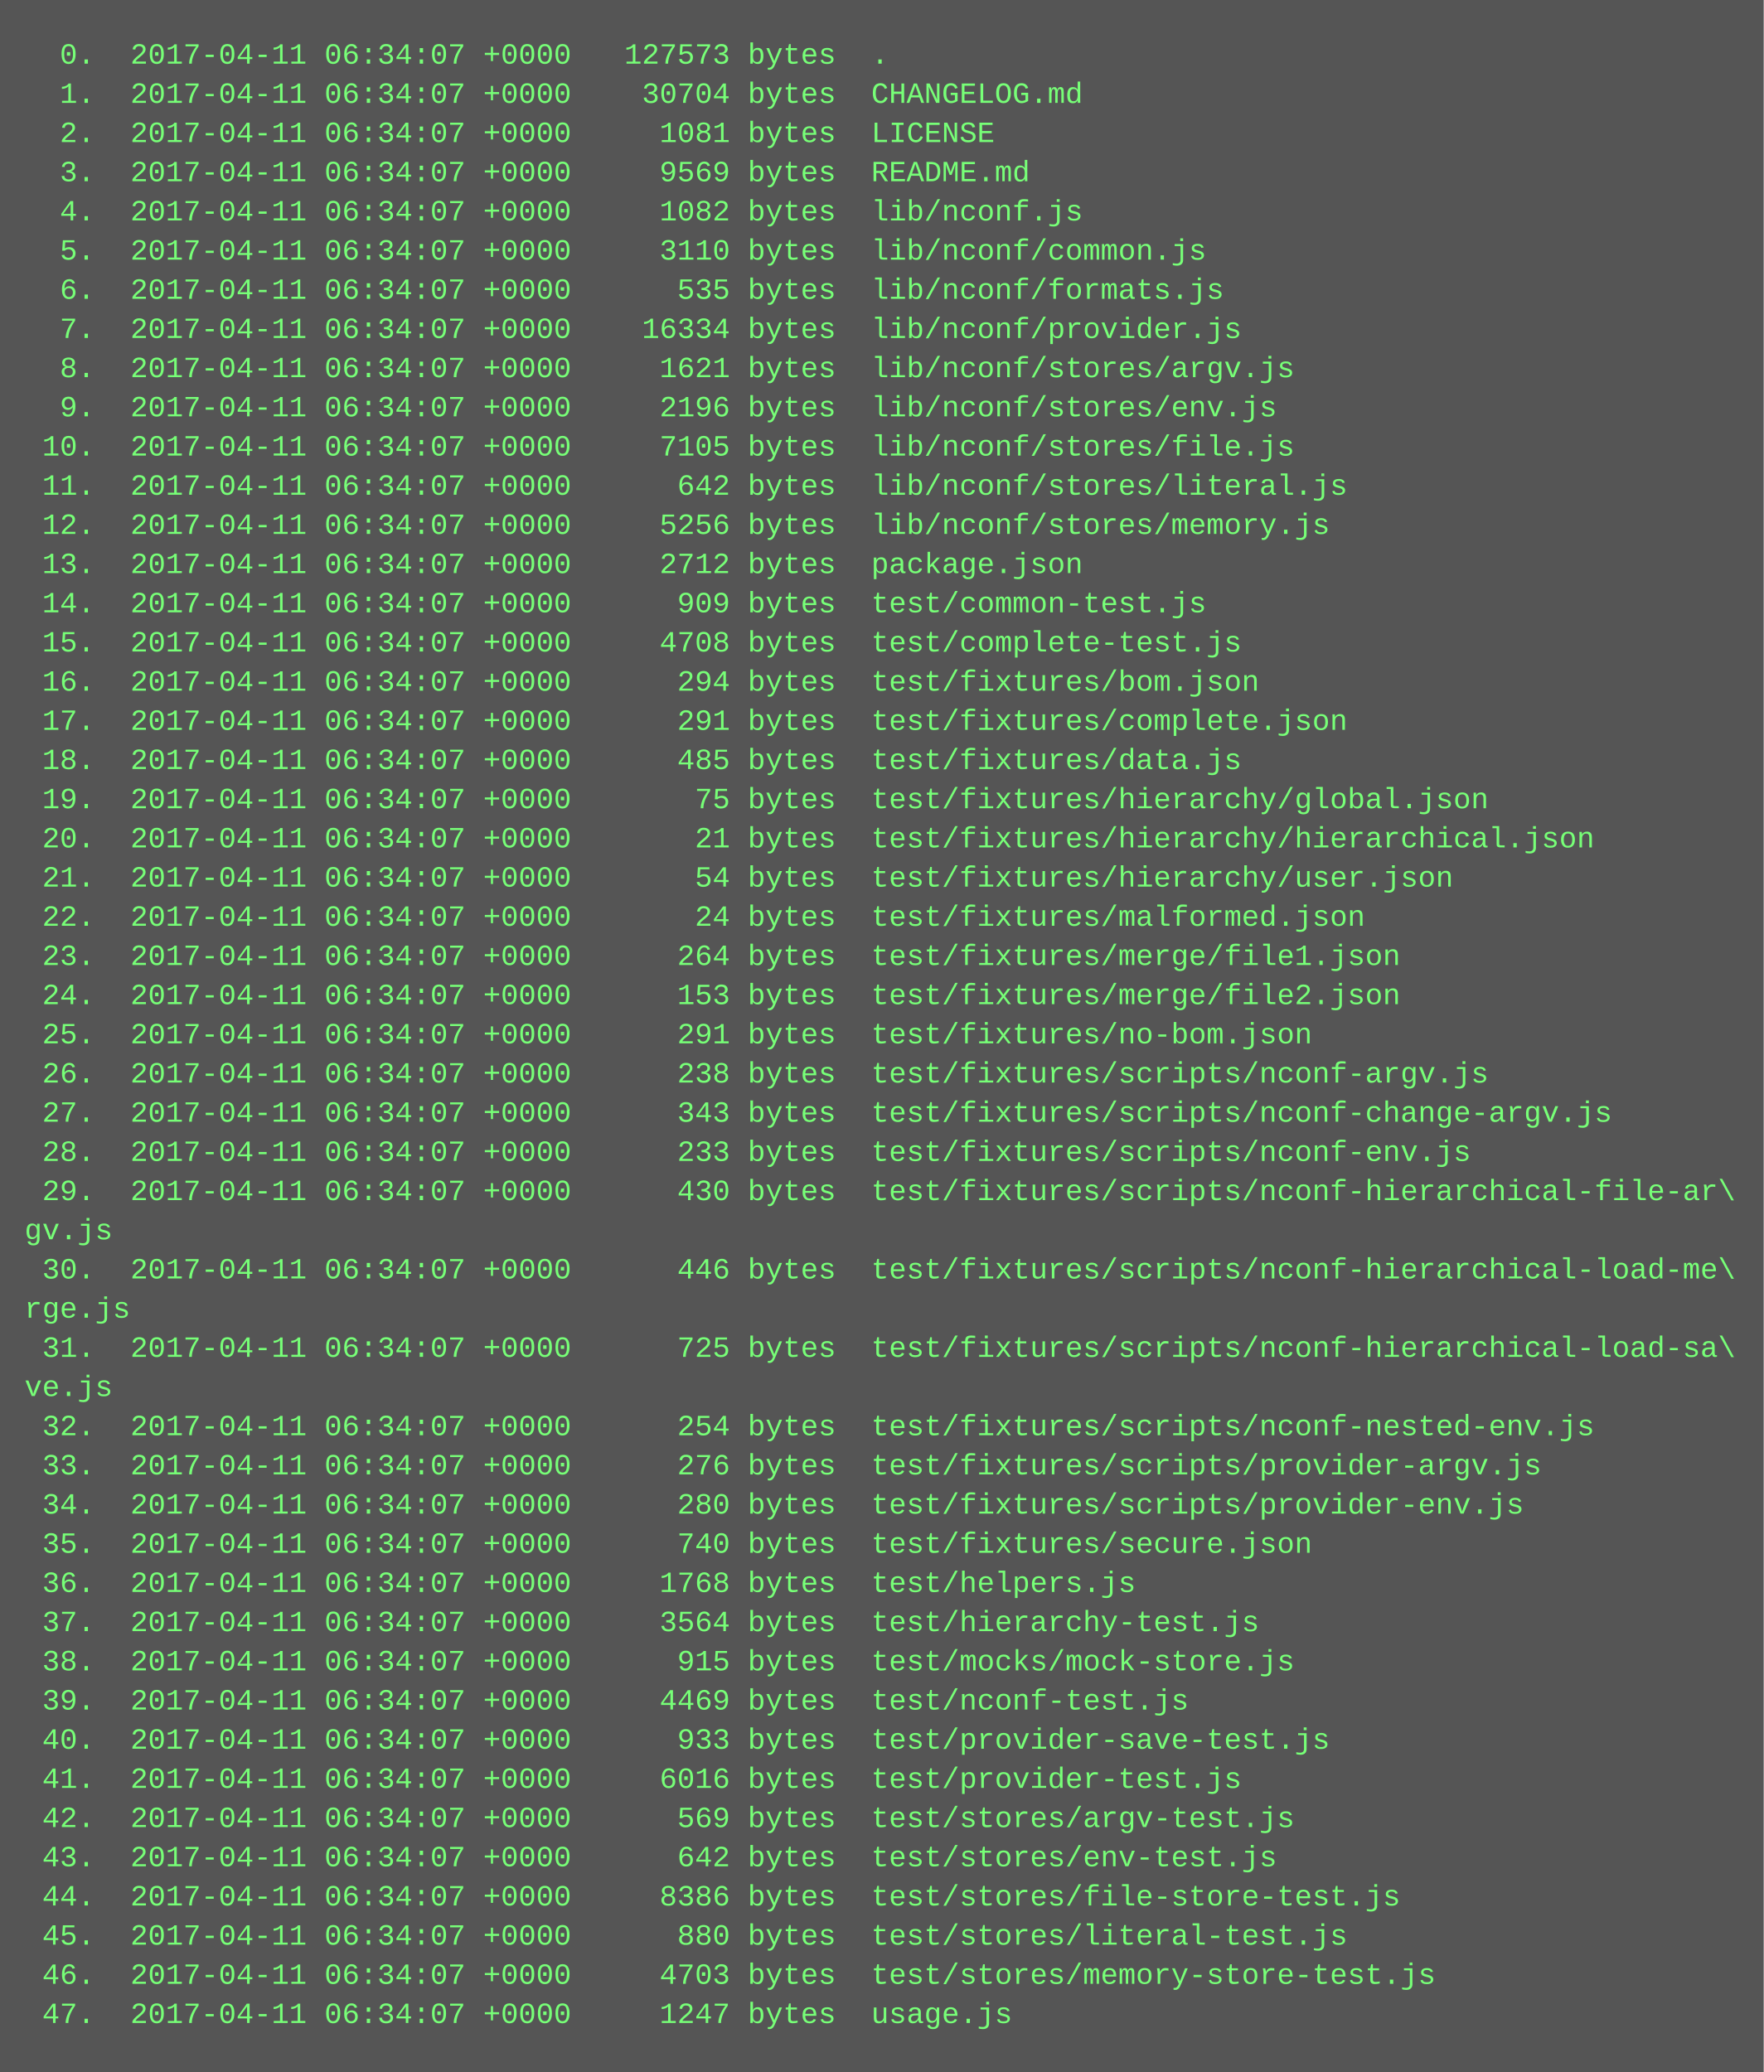
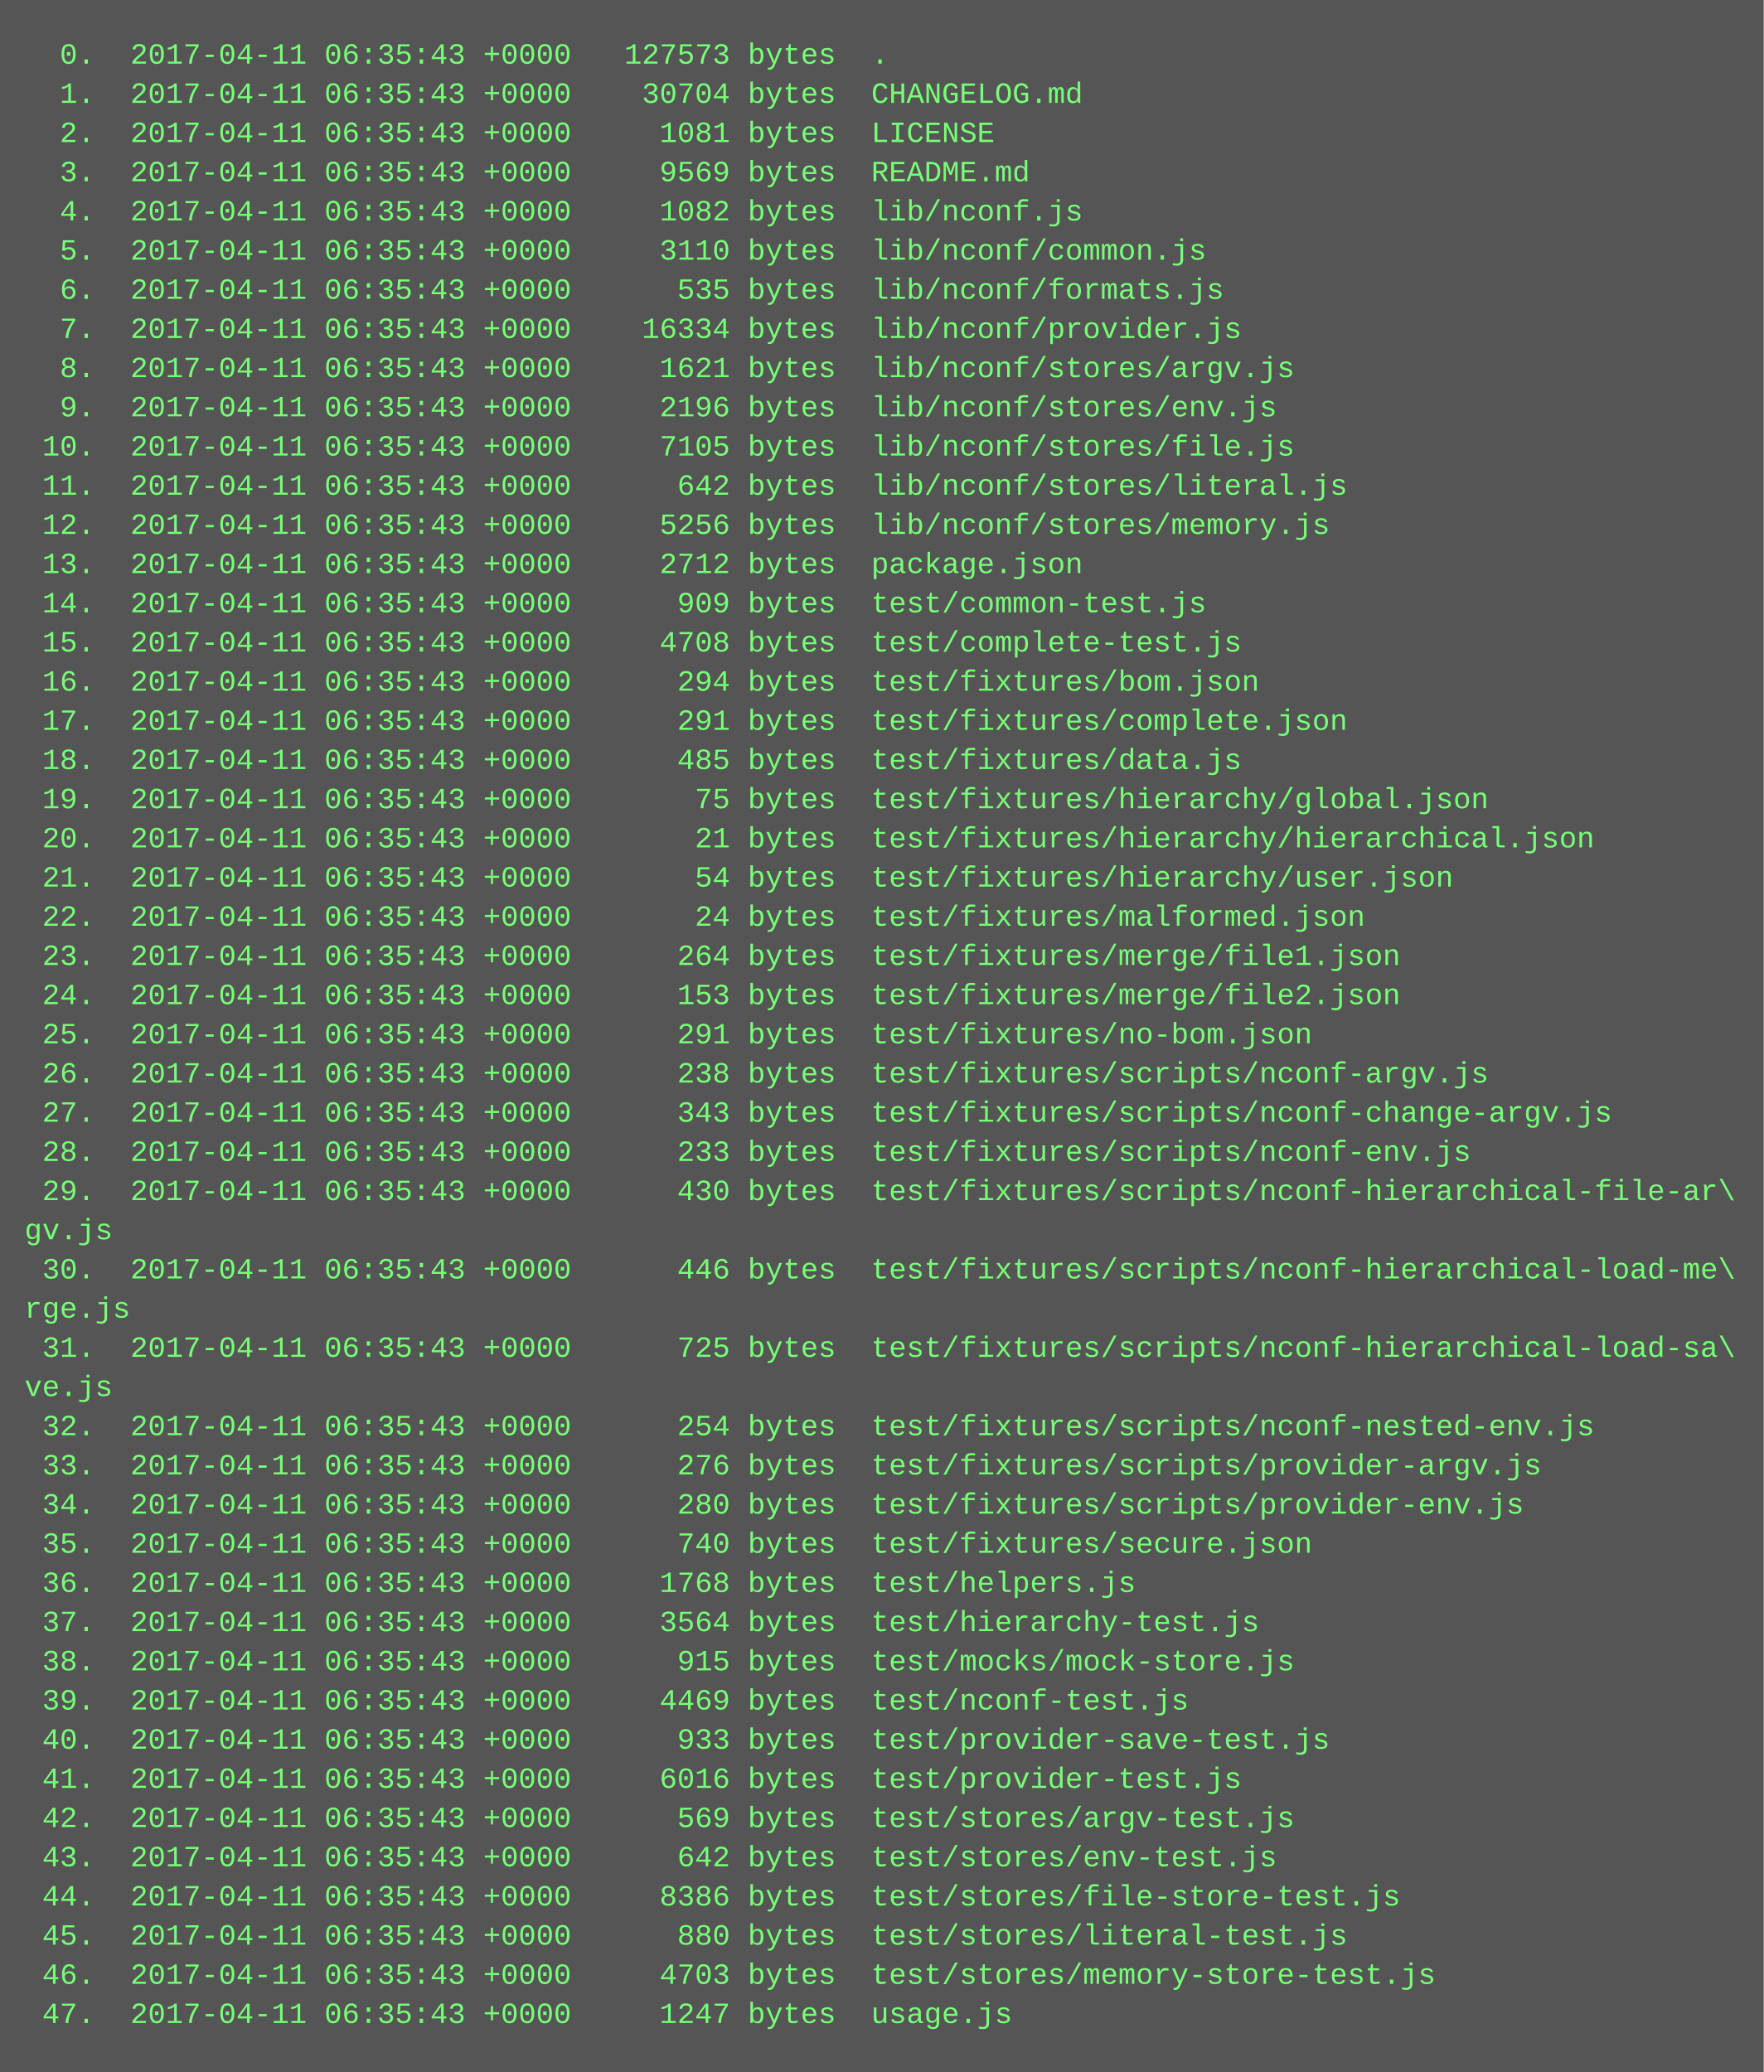
<svg xmlns="http://www.w3.org/2000/svg" height="846" width="720">
  <rect height="846" fill="#555" width="720" />
  <text fill="#7f7" font-family="Courier New" font-size="12" xml:space="preserve">
-     <tspan x="10" y="26">  0.  2017-04-11 06:34:07 +0000   127573 bytes  .</tspan>
-     <tspan x="10" y="42">  1.  2017-04-11 06:34:07 +0000    30704 bytes  CHANGELOG.md</tspan>
-     <tspan x="10" y="58">  2.  2017-04-11 06:34:07 +0000     1081 bytes  LICENSE</tspan>
-     <tspan x="10" y="74">  3.  2017-04-11 06:34:07 +0000     9569 bytes  README.md</tspan>
-     <tspan x="10" y="90">  4.  2017-04-11 06:34:07 +0000     1082 bytes  lib/nconf.js</tspan>
-     <tspan x="10" y="106">  5.  2017-04-11 06:34:07 +0000     3110 bytes  lib/nconf/common.js</tspan>
-     <tspan x="10" y="122">  6.  2017-04-11 06:34:07 +0000      535 bytes  lib/nconf/formats.js</tspan>
-     <tspan x="10" y="138">  7.  2017-04-11 06:34:07 +0000    16334 bytes  lib/nconf/provider.js</tspan>
-     <tspan x="10" y="154">  8.  2017-04-11 06:34:07 +0000     1621 bytes  lib/nconf/stores/argv.js</tspan>
-     <tspan x="10" y="170">  9.  2017-04-11 06:34:07 +0000     2196 bytes  lib/nconf/stores/env.js</tspan>
-     <tspan x="10" y="186"> 10.  2017-04-11 06:34:07 +0000     7105 bytes  lib/nconf/stores/file.js</tspan>
-     <tspan x="10" y="202"> 11.  2017-04-11 06:34:07 +0000      642 bytes  lib/nconf/stores/literal.js</tspan>
-     <tspan x="10" y="218"> 12.  2017-04-11 06:34:07 +0000     5256 bytes  lib/nconf/stores/memory.js</tspan>
-     <tspan x="10" y="234"> 13.  2017-04-11 06:34:07 +0000     2712 bytes  package.json</tspan>
-     <tspan x="10" y="250"> 14.  2017-04-11 06:34:07 +0000      909 bytes  test/common-test.js</tspan>
-     <tspan x="10" y="266"> 15.  2017-04-11 06:34:07 +0000     4708 bytes  test/complete-test.js</tspan>
-     <tspan x="10" y="282"> 16.  2017-04-11 06:34:07 +0000      294 bytes  test/fixtures/bom.json</tspan>
-     <tspan x="10" y="298"> 17.  2017-04-11 06:34:07 +0000      291 bytes  test/fixtures/complete.json</tspan>
-     <tspan x="10" y="314"> 18.  2017-04-11 06:34:07 +0000      485 bytes  test/fixtures/data.js</tspan>
-     <tspan x="10" y="330"> 19.  2017-04-11 06:34:07 +0000       75 bytes  test/fixtures/hierarchy/global.json</tspan>
-     <tspan x="10" y="346"> 20.  2017-04-11 06:34:07 +0000       21 bytes  test/fixtures/hierarchy/hierarchical.json</tspan>
-     <tspan x="10" y="362"> 21.  2017-04-11 06:34:07 +0000       54 bytes  test/fixtures/hierarchy/user.json</tspan>
-     <tspan x="10" y="378"> 22.  2017-04-11 06:34:07 +0000       24 bytes  test/fixtures/malformed.json</tspan>
-     <tspan x="10" y="394"> 23.  2017-04-11 06:34:07 +0000      264 bytes  test/fixtures/merge/file1.json</tspan>
-     <tspan x="10" y="410"> 24.  2017-04-11 06:34:07 +0000      153 bytes  test/fixtures/merge/file2.json</tspan>
-     <tspan x="10" y="426"> 25.  2017-04-11 06:34:07 +0000      291 bytes  test/fixtures/no-bom.json</tspan>
-     <tspan x="10" y="442"> 26.  2017-04-11 06:34:07 +0000      238 bytes  test/fixtures/scripts/nconf-argv.js</tspan>
-     <tspan x="10" y="458"> 27.  2017-04-11 06:34:07 +0000      343 bytes  test/fixtures/scripts/nconf-change-argv.js</tspan>
-     <tspan x="10" y="474"> 28.  2017-04-11 06:34:07 +0000      233 bytes  test/fixtures/scripts/nconf-env.js</tspan>
-     <tspan x="10" y="490"> 29.  2017-04-11 06:34:07 +0000      430 bytes  test/fixtures/scripts/nconf-hierarchical-file-ar\</tspan>
+     <tspan x="10" y="26">  0.  2017-04-11 06:35:43 +0000   127573 bytes  .</tspan>
+     <tspan x="10" y="42">  1.  2017-04-11 06:35:43 +0000    30704 bytes  CHANGELOG.md</tspan>
+     <tspan x="10" y="58">  2.  2017-04-11 06:35:43 +0000     1081 bytes  LICENSE</tspan>
+     <tspan x="10" y="74">  3.  2017-04-11 06:35:43 +0000     9569 bytes  README.md</tspan>
+     <tspan x="10" y="90">  4.  2017-04-11 06:35:43 +0000     1082 bytes  lib/nconf.js</tspan>
+     <tspan x="10" y="106">  5.  2017-04-11 06:35:43 +0000     3110 bytes  lib/nconf/common.js</tspan>
+     <tspan x="10" y="122">  6.  2017-04-11 06:35:43 +0000      535 bytes  lib/nconf/formats.js</tspan>
+     <tspan x="10" y="138">  7.  2017-04-11 06:35:43 +0000    16334 bytes  lib/nconf/provider.js</tspan>
+     <tspan x="10" y="154">  8.  2017-04-11 06:35:43 +0000     1621 bytes  lib/nconf/stores/argv.js</tspan>
+     <tspan x="10" y="170">  9.  2017-04-11 06:35:43 +0000     2196 bytes  lib/nconf/stores/env.js</tspan>
+     <tspan x="10" y="186"> 10.  2017-04-11 06:35:43 +0000     7105 bytes  lib/nconf/stores/file.js</tspan>
+     <tspan x="10" y="202"> 11.  2017-04-11 06:35:43 +0000      642 bytes  lib/nconf/stores/literal.js</tspan>
+     <tspan x="10" y="218"> 12.  2017-04-11 06:35:43 +0000     5256 bytes  lib/nconf/stores/memory.js</tspan>
+     <tspan x="10" y="234"> 13.  2017-04-11 06:35:43 +0000     2712 bytes  package.json</tspan>
+     <tspan x="10" y="250"> 14.  2017-04-11 06:35:43 +0000      909 bytes  test/common-test.js</tspan>
+     <tspan x="10" y="266"> 15.  2017-04-11 06:35:43 +0000     4708 bytes  test/complete-test.js</tspan>
+     <tspan x="10" y="282"> 16.  2017-04-11 06:35:43 +0000      294 bytes  test/fixtures/bom.json</tspan>
+     <tspan x="10" y="298"> 17.  2017-04-11 06:35:43 +0000      291 bytes  test/fixtures/complete.json</tspan>
+     <tspan x="10" y="314"> 18.  2017-04-11 06:35:43 +0000      485 bytes  test/fixtures/data.js</tspan>
+     <tspan x="10" y="330"> 19.  2017-04-11 06:35:43 +0000       75 bytes  test/fixtures/hierarchy/global.json</tspan>
+     <tspan x="10" y="346"> 20.  2017-04-11 06:35:43 +0000       21 bytes  test/fixtures/hierarchy/hierarchical.json</tspan>
+     <tspan x="10" y="362"> 21.  2017-04-11 06:35:43 +0000       54 bytes  test/fixtures/hierarchy/user.json</tspan>
+     <tspan x="10" y="378"> 22.  2017-04-11 06:35:43 +0000       24 bytes  test/fixtures/malformed.json</tspan>
+     <tspan x="10" y="394"> 23.  2017-04-11 06:35:43 +0000      264 bytes  test/fixtures/merge/file1.json</tspan>
+     <tspan x="10" y="410"> 24.  2017-04-11 06:35:43 +0000      153 bytes  test/fixtures/merge/file2.json</tspan>
+     <tspan x="10" y="426"> 25.  2017-04-11 06:35:43 +0000      291 bytes  test/fixtures/no-bom.json</tspan>
+     <tspan x="10" y="442"> 26.  2017-04-11 06:35:43 +0000      238 bytes  test/fixtures/scripts/nconf-argv.js</tspan>
+     <tspan x="10" y="458"> 27.  2017-04-11 06:35:43 +0000      343 bytes  test/fixtures/scripts/nconf-change-argv.js</tspan>
+     <tspan x="10" y="474"> 28.  2017-04-11 06:35:43 +0000      233 bytes  test/fixtures/scripts/nconf-env.js</tspan>
+     <tspan x="10" y="490"> 29.  2017-04-11 06:35:43 +0000      430 bytes  test/fixtures/scripts/nconf-hierarchical-file-ar\</tspan>
    <tspan x="10" y="506">gv.js</tspan>
-     <tspan x="10" y="522"> 30.  2017-04-11 06:34:07 +0000      446 bytes  test/fixtures/scripts/nconf-hierarchical-load-me\</tspan>
+     <tspan x="10" y="522"> 30.  2017-04-11 06:35:43 +0000      446 bytes  test/fixtures/scripts/nconf-hierarchical-load-me\</tspan>
    <tspan x="10" y="538">rge.js</tspan>
-     <tspan x="10" y="554"> 31.  2017-04-11 06:34:07 +0000      725 bytes  test/fixtures/scripts/nconf-hierarchical-load-sa\</tspan>
+     <tspan x="10" y="554"> 31.  2017-04-11 06:35:43 +0000      725 bytes  test/fixtures/scripts/nconf-hierarchical-load-sa\</tspan>
    <tspan x="10" y="570">ve.js</tspan>
-     <tspan x="10" y="586"> 32.  2017-04-11 06:34:07 +0000      254 bytes  test/fixtures/scripts/nconf-nested-env.js</tspan>
-     <tspan x="10" y="602"> 33.  2017-04-11 06:34:07 +0000      276 bytes  test/fixtures/scripts/provider-argv.js</tspan>
-     <tspan x="10" y="618"> 34.  2017-04-11 06:34:07 +0000      280 bytes  test/fixtures/scripts/provider-env.js</tspan>
-     <tspan x="10" y="634"> 35.  2017-04-11 06:34:07 +0000      740 bytes  test/fixtures/secure.json</tspan>
-     <tspan x="10" y="650"> 36.  2017-04-11 06:34:07 +0000     1768 bytes  test/helpers.js</tspan>
-     <tspan x="10" y="666"> 37.  2017-04-11 06:34:07 +0000     3564 bytes  test/hierarchy-test.js</tspan>
-     <tspan x="10" y="682"> 38.  2017-04-11 06:34:07 +0000      915 bytes  test/mocks/mock-store.js</tspan>
-     <tspan x="10" y="698"> 39.  2017-04-11 06:34:07 +0000     4469 bytes  test/nconf-test.js</tspan>
-     <tspan x="10" y="714"> 40.  2017-04-11 06:34:07 +0000      933 bytes  test/provider-save-test.js</tspan>
-     <tspan x="10" y="730"> 41.  2017-04-11 06:34:07 +0000     6016 bytes  test/provider-test.js</tspan>
-     <tspan x="10" y="746"> 42.  2017-04-11 06:34:07 +0000      569 bytes  test/stores/argv-test.js</tspan>
-     <tspan x="10" y="762"> 43.  2017-04-11 06:34:07 +0000      642 bytes  test/stores/env-test.js</tspan>
-     <tspan x="10" y="778"> 44.  2017-04-11 06:34:07 +0000     8386 bytes  test/stores/file-store-test.js</tspan>
-     <tspan x="10" y="794"> 45.  2017-04-11 06:34:07 +0000      880 bytes  test/stores/literal-test.js</tspan>
-     <tspan x="10" y="810"> 46.  2017-04-11 06:34:07 +0000     4703 bytes  test/stores/memory-store-test.js</tspan>
-     <tspan x="10" y="826"> 47.  2017-04-11 06:34:07 +0000     1247 bytes  usage.js</tspan>
+     <tspan x="10" y="586"> 32.  2017-04-11 06:35:43 +0000      254 bytes  test/fixtures/scripts/nconf-nested-env.js</tspan>
+     <tspan x="10" y="602"> 33.  2017-04-11 06:35:43 +0000      276 bytes  test/fixtures/scripts/provider-argv.js</tspan>
+     <tspan x="10" y="618"> 34.  2017-04-11 06:35:43 +0000      280 bytes  test/fixtures/scripts/provider-env.js</tspan>
+     <tspan x="10" y="634"> 35.  2017-04-11 06:35:43 +0000      740 bytes  test/fixtures/secure.json</tspan>
+     <tspan x="10" y="650"> 36.  2017-04-11 06:35:43 +0000     1768 bytes  test/helpers.js</tspan>
+     <tspan x="10" y="666"> 37.  2017-04-11 06:35:43 +0000     3564 bytes  test/hierarchy-test.js</tspan>
+     <tspan x="10" y="682"> 38.  2017-04-11 06:35:43 +0000      915 bytes  test/mocks/mock-store.js</tspan>
+     <tspan x="10" y="698"> 39.  2017-04-11 06:35:43 +0000     4469 bytes  test/nconf-test.js</tspan>
+     <tspan x="10" y="714"> 40.  2017-04-11 06:35:43 +0000      933 bytes  test/provider-save-test.js</tspan>
+     <tspan x="10" y="730"> 41.  2017-04-11 06:35:43 +0000     6016 bytes  test/provider-test.js</tspan>
+     <tspan x="10" y="746"> 42.  2017-04-11 06:35:43 +0000      569 bytes  test/stores/argv-test.js</tspan>
+     <tspan x="10" y="762"> 43.  2017-04-11 06:35:43 +0000      642 bytes  test/stores/env-test.js</tspan>
+     <tspan x="10" y="778"> 44.  2017-04-11 06:35:43 +0000     8386 bytes  test/stores/file-store-test.js</tspan>
+     <tspan x="10" y="794"> 45.  2017-04-11 06:35:43 +0000      880 bytes  test/stores/literal-test.js</tspan>
+     <tspan x="10" y="810"> 46.  2017-04-11 06:35:43 +0000     4703 bytes  test/stores/memory-store-test.js</tspan>
+     <tspan x="10" y="826"> 47.  2017-04-11 06:35:43 +0000     1247 bytes  usage.js</tspan>
  </text>
</svg>
